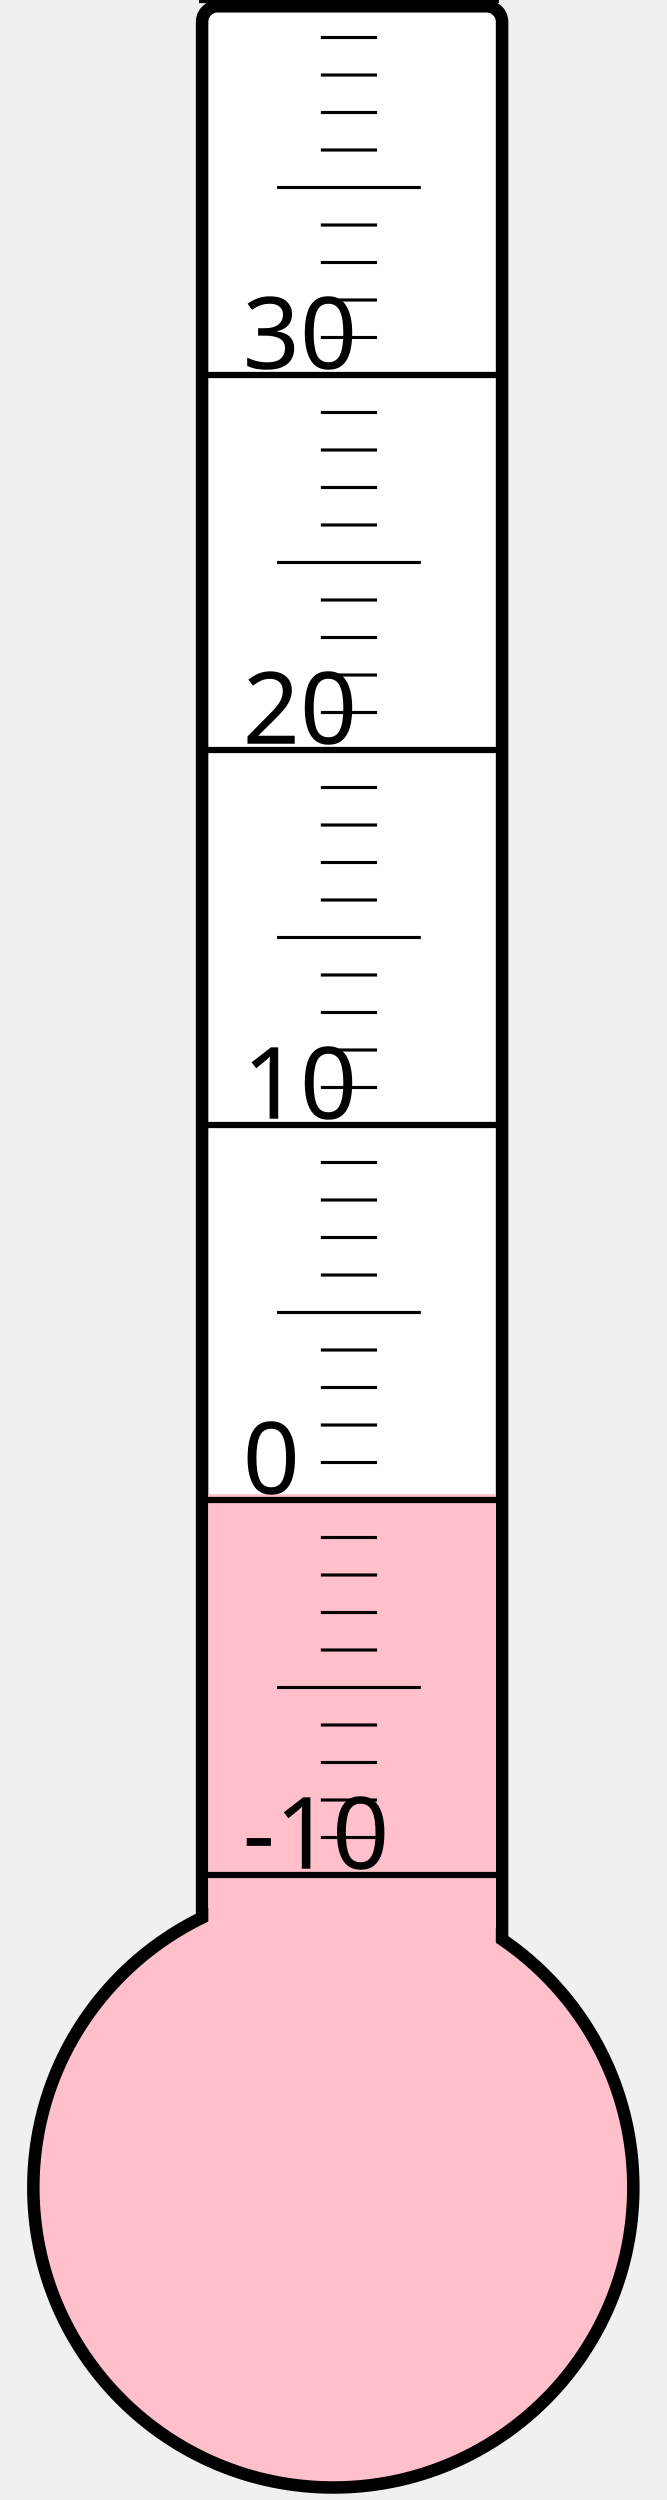
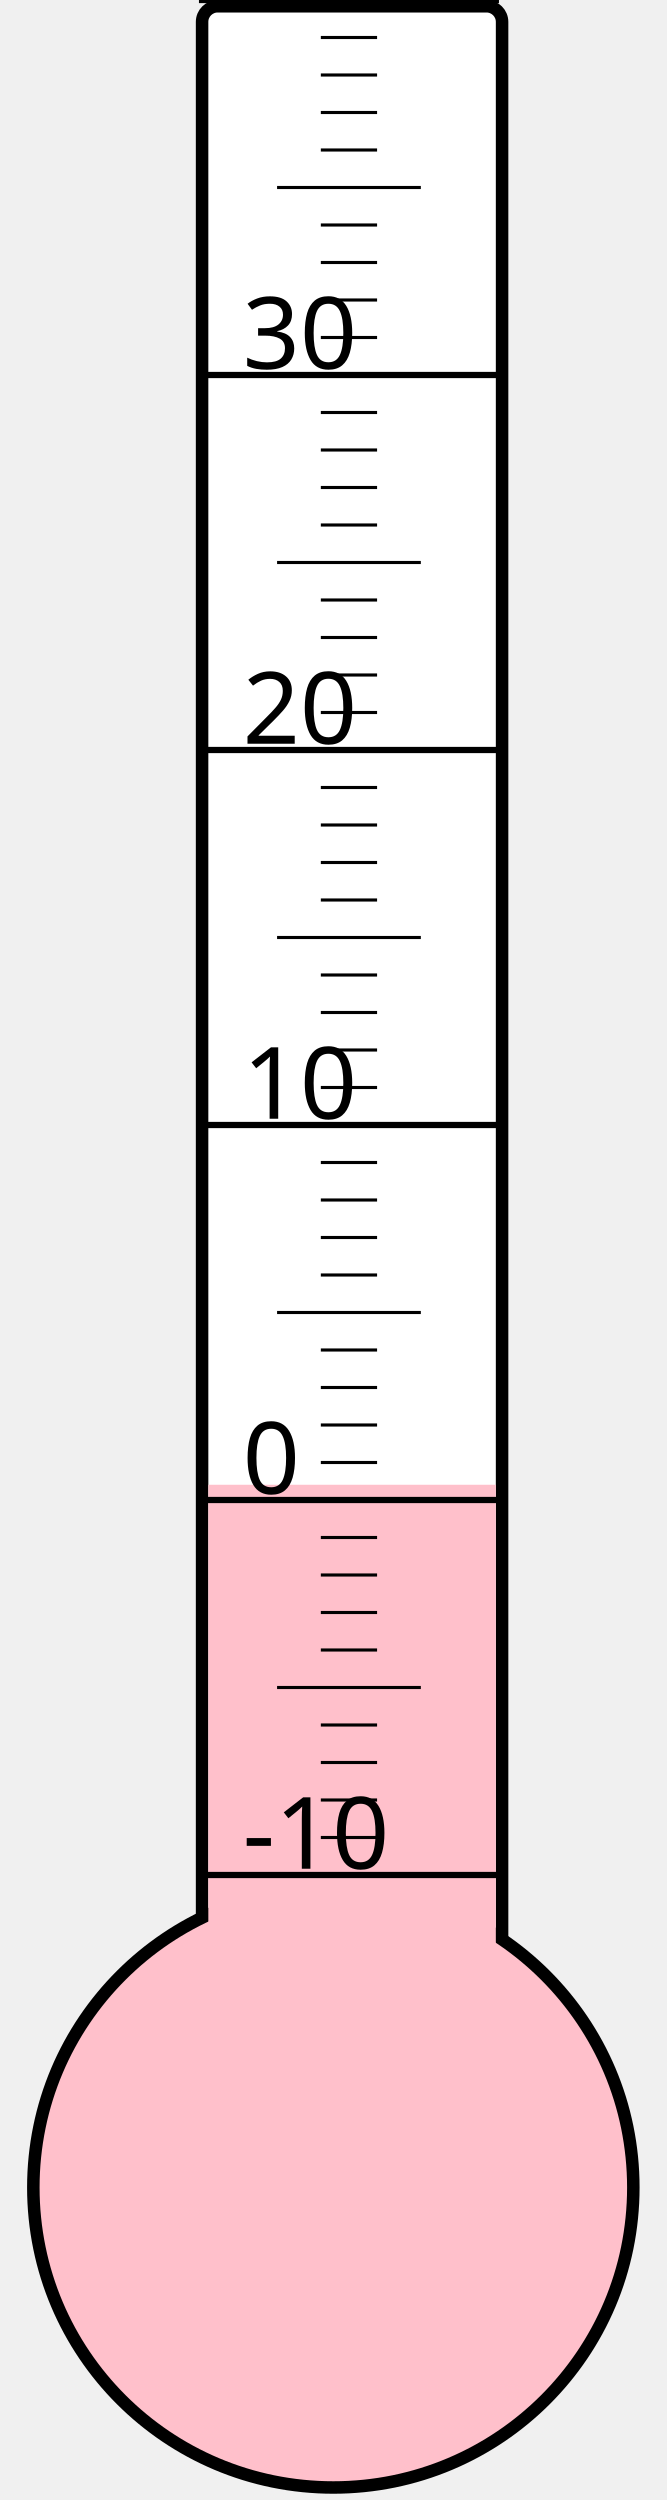
<svg xmlns="http://www.w3.org/2000/svg" width="40px" height="150px" viewBox="0 0 200 800">
  <rect width="200" height="800" x="0" y="0" style="fill: #ffffeb; fill-opacity: 0;" />
  <rect width="96" height="680" x="58" y="2" rx="5" ry="5" style="fill: white; fill-opacity: 1; stroke: black; stroke-width: 4;" />
  <circle cx="100" cy="700" r="96" style="fill: pink; stroke: black; stroke-width: 4;" />
-   <rect width="92" height="221.875" x="60" y="478.125" style="fill: pink; fill-opacity: 1; stroke-width: 0;" />
+   <rect width="92" height="224.875" x="60" y="475.125" style="fill: pink; fill-opacity: 1; stroke-width: 0;" />
  <text x="71" y="598" style="font-family: sans-serif; font-size: 24pt;">-10</text>
  <text x="71" y="478" style="font-family: sans-serif; font-size: 24pt;">0</text>
  <text x="71" y="358" style="font-family: sans-serif; font-size: 24pt;">10</text>
  <text x="71" y="238" style="font-family: sans-serif; font-size: 24pt;">20</text>
  <text x="71" y="118" style="font-family: sans-serif; font-size: 24pt;">30</text>
  <g style="stroke: black;">
    <line x1="57" y1="600" x2="153" y2="600" style="stroke-width: 2;" />
    <line x1="96" y1="588" x2="114" y2="588" style="stroke-width: 1;" />
    <line x1="96" y1="576" x2="114" y2="576" style="stroke-width: 1;" />
    <line x1="96" y1="564" x2="114" y2="564" style="stroke-width: 1;" />
    <line x1="96" y1="552" x2="114" y2="552" style="stroke-width: 1;" />
    <line x1="82" y1="540" x2="128" y2="540" style="stroke-width: 1;" />
    <line x1="96" y1="528" x2="114" y2="528" style="stroke-width: 1;" />
    <line x1="96" y1="516" x2="114" y2="516" style="stroke-width: 1;" />
    <line x1="96" y1="504" x2="114" y2="504" style="stroke-width: 1;" />
    <line x1="96" y1="492" x2="114" y2="492" style="stroke-width: 1;" />
    <line x1="57" y1="480" x2="153" y2="480" style="stroke-width: 2;" />
    <line x1="96" y1="468" x2="114" y2="468" style="stroke-width: 1;" />
    <line x1="96" y1="456" x2="114" y2="456" style="stroke-width: 1;" />
    <line x1="96" y1="444" x2="114" y2="444" style="stroke-width: 1;" />
    <line x1="96" y1="432" x2="114" y2="432" style="stroke-width: 1;" />
    <line x1="82" y1="420" x2="128" y2="420" style="stroke-width: 1;" />
    <line x1="96" y1="408" x2="114" y2="408" style="stroke-width: 1;" />
    <line x1="96" y1="396" x2="114" y2="396" style="stroke-width: 1;" />
    <line x1="96" y1="384" x2="114" y2="384" style="stroke-width: 1;" />
    <line x1="96" y1="372" x2="114" y2="372" style="stroke-width: 1;" />
    <line x1="57" y1="360" x2="153" y2="360" style="stroke-width: 2;" />
    <line x1="96" y1="348" x2="114" y2="348" style="stroke-width: 1;" />
    <line x1="96" y1="336" x2="114" y2="336" style="stroke-width: 1;" />
    <line x1="96" y1="324" x2="114" y2="324" style="stroke-width: 1;" />
    <line x1="96" y1="312" x2="114" y2="312" style="stroke-width: 1;" />
    <line x1="82" y1="300" x2="128" y2="300" style="stroke-width: 1;" />
    <line x1="96" y1="288" x2="114" y2="288" style="stroke-width: 1;" />
    <line x1="96" y1="276" x2="114" y2="276" style="stroke-width: 1;" />
    <line x1="96" y1="264" x2="114" y2="264" style="stroke-width: 1;" />
    <line x1="96" y1="252" x2="114" y2="252" style="stroke-width: 1;" />
    <line x1="57" y1="240" x2="153" y2="240" style="stroke-width: 2;" />
    <line x1="96" y1="228" x2="114" y2="228" style="stroke-width: 1;" />
    <line x1="96" y1="216" x2="114" y2="216" style="stroke-width: 1;" />
    <line x1="96" y1="204" x2="114" y2="204" style="stroke-width: 1;" />
    <line x1="96" y1="192" x2="114" y2="192" style="stroke-width: 1;" />
    <line x1="82" y1="180" x2="128" y2="180" style="stroke-width: 1;" />
    <line x1="96" y1="168" x2="114" y2="168" style="stroke-width: 1;" />
    <line x1="96" y1="156" x2="114" y2="156" style="stroke-width: 1;" />
    <line x1="96" y1="144" x2="114" y2="144" style="stroke-width: 1;" />
    <line x1="96" y1="132" x2="114" y2="132" style="stroke-width: 1;" />
    <line x1="57" y1="120" x2="153" y2="120" style="stroke-width: 2;" />
    <line x1="96" y1="108" x2="114" y2="108" style="stroke-width: 1;" />
    <line x1="96" y1="96" x2="114" y2="96" style="stroke-width: 1;" />
    <line x1="96" y1="84" x2="114" y2="84" style="stroke-width: 1;" />
    <line x1="96" y1="72" x2="114" y2="72" style="stroke-width: 1;" />
    <line x1="82" y1="60" x2="128" y2="60" style="stroke-width: 1;" />
    <line x1="96" y1="48" x2="114" y2="48" style="stroke-width: 1;" />
    <line x1="96" y1="36" x2="114" y2="36" style="stroke-width: 1;" />
    <line x1="96" y1="24" x2="114" y2="24" style="stroke-width: 1;" />
    <line x1="96" y1="12" x2="114" y2="12" style="stroke-width: 1;" />
    <line x1="57" y1="0" x2="153" y2="0" style="stroke-width: 2;" />
  </g>
</svg>
